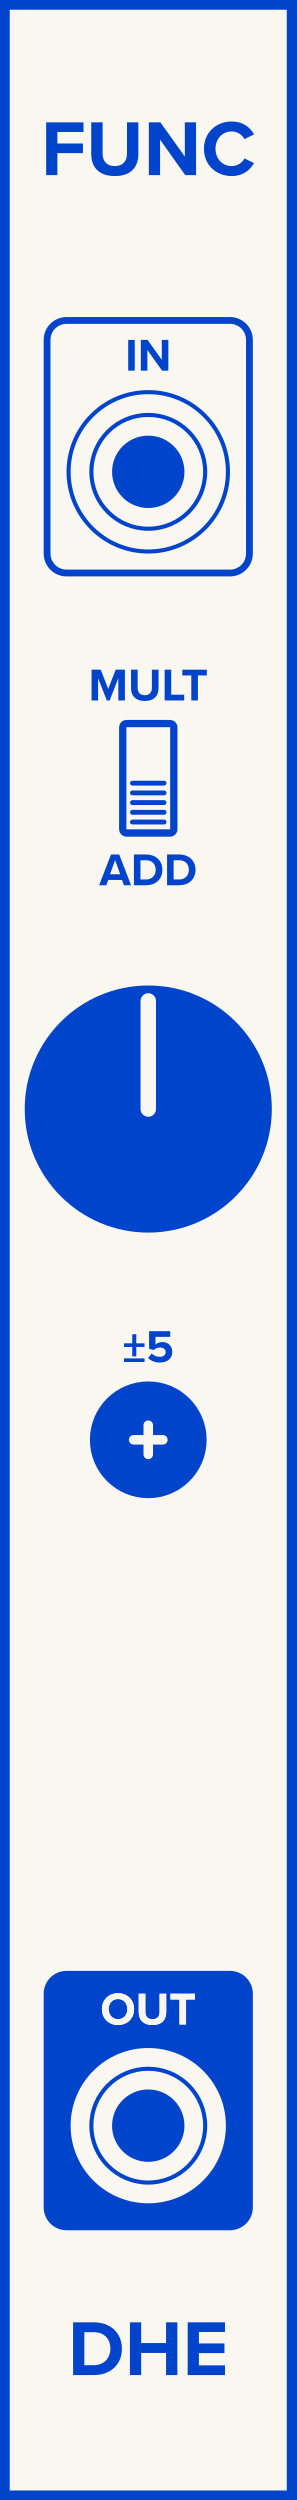
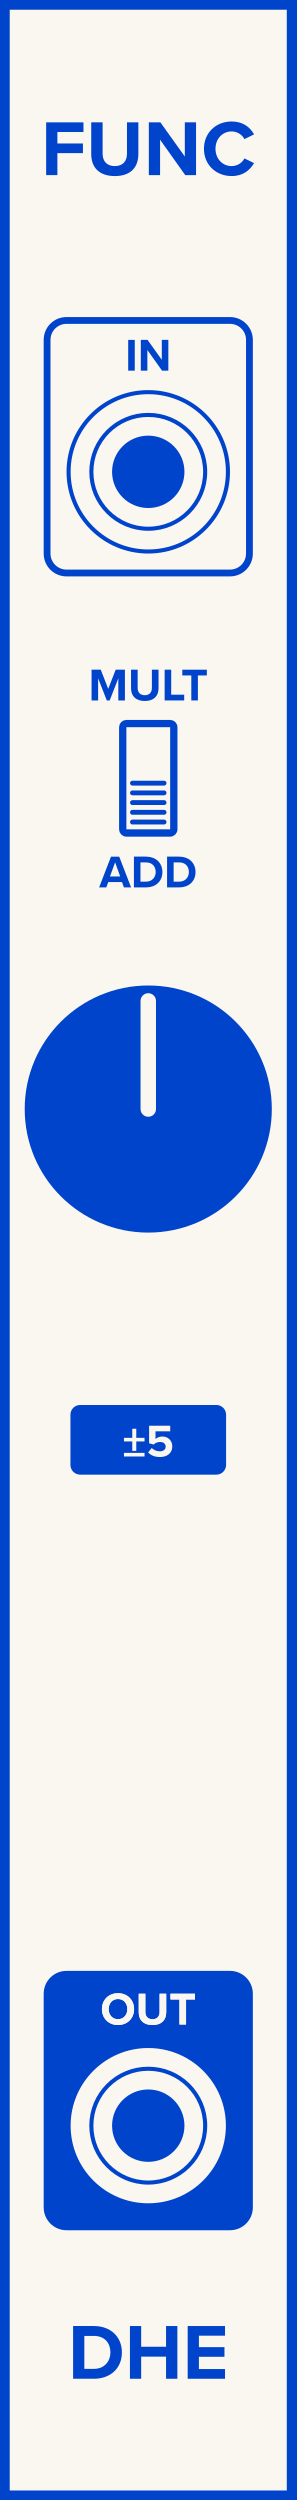
- <svg xmlns="http://www.w3.org/2000/svg" id="svg98" height="379.429" width="45.000" version="1.1">
-   <defs id="defs102" />
-   <g id="g96" transform="scale(2.953)">
+ <svg xmlns="http://www.w3.org/2000/svg" id="svg92" height="379.429" width="45.000" version="1.1">
+   <defs id="defs96" />
+   <g id="g90" transform="scale(2.953)">
    <path id="rect2" d="M 0,0 H 15.24 V 128.5 H 0 Z" style="fill:#faf7f0;stroke:#0044cc;stroke-width:1" />
    <g id="g6" transform="translate(7.62,9)">
      <g id="text4" style="font-weight:bold;font-size:4.064px;font-family:'Proxima Nova';dominant-baseline:alphabetic;text-anchor:middle;fill:#0044cc" aria-label="FUNC">
-         <path id="path107" style="font-weight:bold;font-size:4.064px;font-family:'Proxima Nova';dominant-baseline:alphabetic;text-anchor:middle;fill:#0044cc" d="m -5.248,0 h 0.577 v -1.13 h 1.313 v -0.496 h -1.313 v -0.589 h 1.341 v -0.496 h -1.918 z" />
-         <path id="path109" style="font-weight:bold;font-size:4.064px;font-family:'Proxima Nova';dominant-baseline:alphabetic;text-anchor:middle;fill:#0044cc" d="m -2.931,-1.081 c 0,0.666 0.386,1.13 1.215,1.13 0.821,0 1.207,-0.459 1.207,-1.134 V -2.711 H -1.094 v 1.609 c 0,0.378 -0.207,0.638 -0.622,0.638 -0.423,0 -0.63,-0.26 -0.63,-0.638 v -1.609 h -0.585 z" />
-         <path id="path111" style="font-weight:bold;font-size:4.064px;font-family:'Proxima Nova';dominant-baseline:alphabetic;text-anchor:middle;fill:#0044cc" d="M 1.9,0 H 2.456 V -2.711 H 1.879 v 1.756 L 0.623,-2.711 H 0.03 V 0 h 0.577 v -1.821 z" />
-         <path id="path113" style="font-weight:bold;font-size:4.064px;font-family:'Proxima Nova';dominant-baseline:alphabetic;text-anchor:middle;fill:#0044cc" d="m 4.283,0.049 c 0.618,0 0.959,-0.329 1.154,-0.666 L 4.942,-0.858 c -0.114,0.224 -0.358,0.394 -0.658,0.394 -0.471,0 -0.829,-0.378 -0.829,-0.89 0,-0.512 0.358,-0.89 0.829,-0.89 0.301,0 0.545,0.175 0.658,0.394 l 0.496,-0.244 c -0.191,-0.337 -0.536,-0.662 -1.154,-0.662 -0.792,0 -1.422,0.569 -1.422,1.402 0,0.833 0.63,1.402 1.422,1.402 z" />
+         <path id="path101" style="font-weight:bold;font-size:4.064px;font-family:'Proxima Nova';dominant-baseline:alphabetic;text-anchor:middle;fill:#0044cc" d="m -5.248,0 h 0.577 v -1.13 h 1.313 v -0.496 h -1.313 v -0.589 h 1.341 v -0.496 h -1.918 z" />
+         <path id="path103" style="font-weight:bold;font-size:4.064px;font-family:'Proxima Nova';dominant-baseline:alphabetic;text-anchor:middle;fill:#0044cc" d="m -2.931,-1.081 c 0,0.666 0.386,1.13 1.215,1.13 0.821,0 1.207,-0.459 1.207,-1.134 V -2.711 H -1.094 v 1.609 c 0,0.378 -0.207,0.638 -0.622,0.638 -0.423,0 -0.63,-0.26 -0.63,-0.638 v -1.609 h -0.585 z" />
+         <path id="path105" style="font-weight:bold;font-size:4.064px;font-family:'Proxima Nova';dominant-baseline:alphabetic;text-anchor:middle;fill:#0044cc" d="M 1.9,0 H 2.456 V -2.711 H 1.879 v 1.756 L 0.623,-2.711 H 0.03 V 0 h 0.577 v -1.821 z" />
+         <path id="path107" style="font-weight:bold;font-size:4.064px;font-family:'Proxima Nova';dominant-baseline:alphabetic;text-anchor:middle;fill:#0044cc" d="m 4.283,0.049 c 0.618,0 0.959,-0.329 1.154,-0.666 L 4.942,-0.858 c -0.114,0.224 -0.358,0.394 -0.658,0.394 -0.471,0 -0.829,-0.378 -0.829,-0.89 0,-0.512 0.358,-0.89 0.829,-0.89 0.301,0 0.545,0.175 0.658,0.394 l 0.496,-0.244 c -0.191,-0.337 -0.536,-0.662 -1.154,-0.662 -0.792,0 -1.422,0.569 -1.422,1.402 0,0.833 0.63,1.402 1.422,1.402 z" />
      </g>
    </g>
    <g id="g10" transform="translate(7.62,119.5)">
      <g id="text8" style="font-weight:bold;font-size:4.064px;font-family:'Proxima Nova';dominant-baseline:hanging;text-anchor:middle;fill:#0044cc" aria-label="DHE">
-         <path id="path116" style="font-weight:bold;font-size:4.064px;font-family:'Proxima Nova';dominant-baseline:hanging;text-anchor:middle;fill:#0044cc" d="m -3.863,2.568 h 1.069 c 0.849,0 1.439,-0.536 1.439,-1.353 0,-0.817 -0.589,-1.357 -1.439,-1.357 h -1.069 z m 0.577,-0.508 V 0.366 h 0.492 c 0.557,0 0.849,0.37 0.849,0.849 0,0.459 -0.313,0.845 -0.849,0.845 z" />
-         <path id="path118" style="font-weight:bold;font-size:4.064px;font-family:'Proxima Nova';dominant-baseline:hanging;text-anchor:middle;fill:#0044cc" d="M 0.915,2.568 H 1.496 V -0.142 H 0.915 V 0.923 H -0.365 V -0.142 H -0.942 V 2.568 h 0.577 V 1.431 h 1.28 z" />
-         <path id="path120" style="font-weight:bold;font-size:4.064px;font-family:'Proxima Nova';dominant-baseline:hanging;text-anchor:middle;fill:#0044cc" d="M 2.026,2.568 H 3.945 V 2.069 H 2.603 V 1.439 H 3.916 V 0.943 H 2.603 V 0.354 H 3.945 V -0.142 H 2.026 Z" />
+         <path id="path110" style="font-weight:bold;font-size:4.064px;font-family:'Proxima Nova';dominant-baseline:hanging;text-anchor:middle;fill:#0044cc" d="m -3.863,2.758 h 1.069 c 0.849,0 1.439,-0.536 1.439,-1.353 0,-0.817 -0.589,-1.357 -1.439,-1.357 H -3.863 Z M -3.286,2.25 V 0.556 h 0.492 c 0.557,0 0.849,0.37 0.849,0.849 0,0.459 -0.313,0.845 -0.849,0.845 z" />
+         <path id="path112" style="font-weight:bold;font-size:4.064px;font-family:'Proxima Nova';dominant-baseline:hanging;text-anchor:middle;fill:#0044cc" d="M 0.915,2.758 H 1.496 V 0.048 H 0.915 V 1.113 H -0.365 V 0.048 H -0.942 V 2.758 h 0.577 V 1.621 h 1.28 z" />
+         <path id="path114" style="font-weight:bold;font-size:4.064px;font-family:'Proxima Nova';dominant-baseline:hanging;text-anchor:middle;fill:#0044cc" d="M 2.026,2.758 H 3.945 V 2.259 H 2.603 V 1.629 H 3.916 V 1.133 H 2.603 V 0.544 H 3.945 V 0.048 H 2.026 Z" />
      </g>
    </g>
    <path id="rect12" d="M 3.42,16.47 H 11.82 c 0.554,0 1,0.446 1,1 v 10.98 c 0,0.554 -0.446,1 -1,1 H 3.42 c -0.554,0 -1,-0.446 -1,-1 v -10.98 c 0,-0.554 0.446,-1 1,-1 z" style="fill:#faf7f0;stroke:#0044cc;stroke-width:0.35" />
    <g id="g16" transform="translate(7.62,19.05)">
      <g id="text14" style="font-weight:bold;font-size:2.371px;font-family:'Proxima Nova';dominant-baseline:alphabetic;text-anchor:middle;fill:#0044cc" aria-label="IN">
-         <path id="path124" style="font-weight:bold;font-size:2.371px;font-family:'Proxima Nova';dominant-baseline:alphabetic;text-anchor:middle;fill:#0044cc" d="m -1.031,0 h 0.337 V -1.581 H -1.031 Z" />
-         <path id="path126" style="font-weight:bold;font-size:2.371px;font-family:'Proxima Nova';dominant-baseline:alphabetic;text-anchor:middle;fill:#0044cc" d="M 0.708,0 H 1.032 V -1.581 H 0.696 v 1.024 L -0.037,-1.581 h -0.346 V 0 h 0.337 v -1.062 z" />
+         <path id="path118" style="font-weight:bold;font-size:2.371px;font-family:'Proxima Nova';dominant-baseline:alphabetic;text-anchor:middle;fill:#0044cc" d="m -1.031,0 h 0.337 V -1.581 H -1.031 Z" />
+         <path id="path120" style="font-weight:bold;font-size:2.371px;font-family:'Proxima Nova';dominant-baseline:alphabetic;text-anchor:middle;fill:#0044cc" d="M 0.708,0 H 1.032 V -1.581 H 0.696 v 1.024 L -0.037,-1.581 h -0.346 V 0 h 0.337 v -1.062 z" />
      </g>
    </g>
    <g id="g20" transform="translate(7.62,44)">
      <g id="text18" style="font-weight:bold;font-size:2.371px;font-family:'Proxima Nova';dominant-baseline:hanging;text-anchor:middle;fill:#0044cc" aria-label="ADD">
-         <path id="path129" style="font-weight:bold;font-size:2.371px;font-family:'Proxima Nova';dominant-baseline:hanging;text-anchor:middle;fill:#0044cc" d="m -1.251,1.498 h 0.368 L -1.493,-0.083 h -0.422 L -2.526,1.498 h 0.37 l 0.1,-0.273 h 0.707 z m -0.453,-1.29 0.261,0.726 h -0.524 z" />
-         <path id="path131" style="font-weight:bold;font-size:2.371px;font-family:'Proxima Nova';dominant-baseline:hanging;text-anchor:middle;fill:#0044cc" d="m -0.737,1.498 h 0.624 c 0.496,0 0.839,-0.313 0.839,-0.79 0,-0.477 -0.344,-0.792 -0.839,-0.792 H -0.737 Z M -0.401,1.202 V 0.213 h 0.287 c 0.325,0 0.496,0.216 0.496,0.496 0,0.268 -0.183,0.493 -0.496,0.493 z" />
-         <path id="path133" style="font-weight:bold;font-size:2.371px;font-family:'Proxima Nova';dominant-baseline:hanging;text-anchor:middle;fill:#0044cc" d="M 0.967,1.498 H 1.59 c 0.496,0 0.839,-0.313 0.839,-0.79 0,-0.477 -0.344,-0.792 -0.839,-0.792 H 0.967 Z M 1.304,1.202 V 0.213 h 0.287 c 0.325,0 0.496,0.216 0.496,0.496 0,0.268 -0.183,0.493 -0.496,0.493 z" />
+         <path id="path123" style="font-weight:bold;font-size:2.371px;font-family:'Proxima Nova';dominant-baseline:hanging;text-anchor:middle;fill:#0044cc" d="m -1.251,1.609 h 0.368 L -1.493,0.028 h -0.422 L -2.526,1.609 h 0.37 l 0.1,-0.273 h 0.707 z m -0.453,-1.29 0.261,0.726 h -0.524 z" />
+         <path id="path125" style="font-weight:bold;font-size:2.371px;font-family:'Proxima Nova';dominant-baseline:hanging;text-anchor:middle;fill:#0044cc" d="m -0.737,1.609 h 0.624 c 0.496,0 0.839,-0.313 0.839,-0.79 0,-0.477 -0.344,-0.792 -0.839,-0.792 H -0.737 Z M -0.401,1.313 V 0.324 h 0.287 c 0.325,0 0.496,0.216 0.496,0.496 0,0.268 -0.183,0.493 -0.496,0.493 z" />
+         <path id="path127" style="font-weight:bold;font-size:2.371px;font-family:'Proxima Nova';dominant-baseline:hanging;text-anchor:middle;fill:#0044cc" d="M 0.967,1.609 H 1.59 c 0.496,0 0.839,-0.313 0.839,-0.79 0,-0.477 -0.344,-0.792 -0.839,-0.792 H 0.967 Z M 1.304,1.313 V 0.324 h 0.287 c 0.325,0 0.496,0.216 0.496,0.496 0,0.268 -0.183,0.493 -0.496,0.493 z" />
      </g>
    </g>
    <g id="g24" transform="translate(7.62,36)">
      <g id="text22" style="font-weight:bold;font-size:2.371px;font-family:'Proxima Nova';dominant-baseline:alphabetic;text-anchor:middle;fill:#0044cc" aria-label="MULT">
-         <path id="path136" style="font-weight:bold;font-size:2.371px;font-family:'Proxima Nova';dominant-baseline:alphabetic;text-anchor:middle;fill:#0044cc" d="m -1.539,0 h 0.339 v -1.581 h -0.474 l -0.384,0.986 -0.384,-0.986 h -0.472 V 0 h 0.337 V -1.138 L -2.131,0 h 0.147 l 0.446,-1.138 z" />
-         <path id="path138" style="font-weight:bold;font-size:2.371px;font-family:'Proxima Nova';dominant-baseline:alphabetic;text-anchor:middle;fill:#0044cc" d="m -0.885,-0.631 c 0,0.389 0.225,0.659 0.709,0.659 0.479,0 0.704,-0.268 0.704,-0.662 V -1.581 H 0.186 v 0.939 c 0,0.221 -0.121,0.372 -0.363,0.372 -0.247,0 -0.368,-0.152 -0.368,-0.372 V -1.581 h -0.341 z" />
-         <path id="path140" style="font-weight:bold;font-size:2.371px;font-family:'Proxima Nova';dominant-baseline:alphabetic;text-anchor:middle;fill:#0044cc" d="M 0.842,0 H 1.847 V -0.296 H 1.179 V -1.581 H 0.842 Z" />
-         <path id="path142" style="font-weight:bold;font-size:2.371px;font-family:'Proxima Nova';dominant-baseline:alphabetic;text-anchor:middle;fill:#0044cc" d="M 2.212,0 H 2.551 V -1.285 H 3.011 V -1.581 H 1.75 v 0.296 h 0.462 z" />
+         <path id="path130" style="font-weight:bold;font-size:2.371px;font-family:'Proxima Nova';dominant-baseline:alphabetic;text-anchor:middle;fill:#0044cc" d="m -1.539,0 h 0.339 v -1.581 h -0.474 l -0.384,0.986 -0.384,-0.986 h -0.472 V 0 h 0.337 V -1.138 L -2.131,0 h 0.147 l 0.446,-1.138 z" />
+         <path id="path132" style="font-weight:bold;font-size:2.371px;font-family:'Proxima Nova';dominant-baseline:alphabetic;text-anchor:middle;fill:#0044cc" d="m -0.885,-0.631 c 0,0.389 0.225,0.659 0.709,0.659 0.479,0 0.704,-0.268 0.704,-0.662 V -1.581 H 0.186 v 0.939 c 0,0.221 -0.121,0.372 -0.363,0.372 -0.247,0 -0.368,-0.152 -0.368,-0.372 V -1.581 h -0.341 z" />
+         <path id="path134" style="font-weight:bold;font-size:2.371px;font-family:'Proxima Nova';dominant-baseline:alphabetic;text-anchor:middle;fill:#0044cc" d="M 0.842,0 H 1.847 V -0.296 H 1.179 V -1.581 H 0.842 Z" />
+         <path id="path136" style="font-weight:bold;font-size:2.371px;font-family:'Proxima Nova';dominant-baseline:alphabetic;text-anchor:middle;fill:#0044cc" d="M 2.212,0 H 2.551 V -1.285 H 3.011 V -1.581 H 1.75 v 0.296 h 0.462 z" />
      </g>
    </g>
    <g id="g28" transform="translate(7.62,49.65)">
      <g id="text26" style="font-weight:bold;font-size:3.048px;font-family:'Proxima Nova';dominant-baseline:alphabetic;text-anchor:middle;fill:#0044cc" />
    </g>
    <path id="rect30" d="M 3.42,101.47 H 11.82 c 0.554,0 1,0.446 1,1 v 10.98 c 0,0.554 -0.446,1 -1,1 H 3.42 c -0.554,0 -1,-0.446 -1,-1 v -10.98 c 0,-0.554 0.446,-1 1,-1 z" style="fill:#0044cc;stroke:#0044cc;stroke-width:0.35" />
    <g id="g34" transform="translate(7.62,104.05)">
      <g id="text32" style="font-weight:bold;font-size:2.371px;font-family:'Proxima Nova';dominant-baseline:alphabetic;text-anchor:middle;fill:#faf7f0" aria-label="OUT">
-         <path id="path147" style="font-weight:bold;font-size:2.371px;font-family:'Proxima Nova';dominant-baseline:alphabetic;text-anchor:middle;fill:#faf7f0" d="m -2.381,-0.79 c 0,0.477 0.349,0.818 0.825,0.818 0.479,0 0.827,-0.341 0.827,-0.818 0,-0.477 -0.349,-0.818 -0.827,-0.818 -0.477,0 -0.825,0.341 -0.825,0.818 z m 1.306,0 c 0,0.294 -0.19,0.519 -0.481,0.519 -0.292,0 -0.479,-0.225 -0.479,-0.519 0,-0.296 0.187,-0.519 0.479,-0.519 0.292,0 0.481,0.223 0.481,0.519 z" />
-         <path id="path149" style="font-weight:bold;font-size:2.371px;font-family:'Proxima Nova';dominant-baseline:alphabetic;text-anchor:middle;fill:#faf7f0" d="m -0.49,-0.631 c 0,0.389 0.225,0.659 0.709,0.659 0.479,0 0.704,-0.268 0.704,-0.662 V -1.581 H 0.582 v 0.939 c 0,0.221 -0.121,0.372 -0.363,0.372 -0.247,0 -0.368,-0.152 -0.368,-0.372 V -1.581 h -0.341 z" />
-         <path id="path151" style="font-weight:bold;font-size:2.371px;font-family:'Proxima Nova';dominant-baseline:alphabetic;text-anchor:middle;fill:#faf7f0" d="m 1.603,0 h 0.339 v -1.285 h 0.46 v -0.296 h -1.261 v 0.296 h 0.462 z" />
+         <path id="path141" style="font-weight:bold;font-size:2.371px;font-family:'Proxima Nova';dominant-baseline:alphabetic;text-anchor:middle;fill:#faf7f0" d="m -2.381,-0.79 c 0,0.477 0.349,0.818 0.825,0.818 0.479,0 0.827,-0.341 0.827,-0.818 0,-0.477 -0.349,-0.818 -0.827,-0.818 -0.477,0 -0.825,0.341 -0.825,0.818 z m 1.306,0 c 0,0.294 -0.19,0.519 -0.481,0.519 -0.292,0 -0.479,-0.225 -0.479,-0.519 0,-0.296 0.187,-0.519 0.479,-0.519 0.292,0 0.481,0.223 0.481,0.519 z" />
+         <path id="path143" style="font-weight:bold;font-size:2.371px;font-family:'Proxima Nova';dominant-baseline:alphabetic;text-anchor:middle;fill:#faf7f0" d="m -0.49,-0.631 c 0,0.389 0.225,0.659 0.709,0.659 0.479,0 0.704,-0.268 0.704,-0.662 V -1.581 H 0.582 v 0.939 c 0,0.221 -0.121,0.372 -0.363,0.372 -0.247,0 -0.368,-0.152 -0.368,-0.372 V -1.581 h -0.341 z" />
+         <path id="path145" style="font-weight:bold;font-size:2.371px;font-family:'Proxima Nova';dominant-baseline:alphabetic;text-anchor:middle;fill:#faf7f0" d="m 1.603,0 h 0.339 v -1.285 h 0.46 v -0.296 h -1.261 v 0.296 h 0.462 z" />
      </g>
    </g>
    <g id="g38" transform="translate(7.62,104.05)">
      <g id="text36" style="font-weight:bold;font-size:2.371px;font-family:'Proxima Nova';dominant-baseline:alphabetic;text-anchor:middle;fill:#faf7f0" aria-label="OUT">
-         <path id="path154" style="font-weight:bold;font-size:2.371px;font-family:'Proxima Nova';dominant-baseline:alphabetic;text-anchor:middle;fill:#faf7f0" d="m -2.381,-0.79 c 0,0.477 0.349,0.818 0.825,0.818 0.479,0 0.827,-0.341 0.827,-0.818 0,-0.477 -0.349,-0.818 -0.827,-0.818 -0.477,0 -0.825,0.341 -0.825,0.818 z m 1.306,0 c 0,0.294 -0.19,0.519 -0.481,0.519 -0.292,0 -0.479,-0.225 -0.479,-0.519 0,-0.296 0.187,-0.519 0.479,-0.519 0.292,0 0.481,0.223 0.481,0.519 z" />
-         <path id="path156" style="font-weight:bold;font-size:2.371px;font-family:'Proxima Nova';dominant-baseline:alphabetic;text-anchor:middle;fill:#faf7f0" d="m -0.49,-0.631 c 0,0.389 0.225,0.659 0.709,0.659 0.479,0 0.704,-0.268 0.704,-0.662 V -1.581 H 0.582 v 0.939 c 0,0.221 -0.121,0.372 -0.363,0.372 -0.247,0 -0.368,-0.152 -0.368,-0.372 V -1.581 h -0.341 z" />
-         <path id="path158" style="font-weight:bold;font-size:2.371px;font-family:'Proxima Nova';dominant-baseline:alphabetic;text-anchor:middle;fill:#faf7f0" d="m 1.603,0 h 0.339 v -1.285 h 0.46 v -0.296 h -1.261 v 0.296 h 0.462 z" />
+         <path id="path148" style="font-weight:bold;font-size:2.371px;font-family:'Proxima Nova';dominant-baseline:alphabetic;text-anchor:middle;fill:#faf7f0" d="m -2.381,-0.79 c 0,0.477 0.349,0.818 0.825,0.818 0.479,0 0.827,-0.341 0.827,-0.818 0,-0.477 -0.349,-0.818 -0.827,-0.818 -0.477,0 -0.825,0.341 -0.825,0.818 z m 1.306,0 c 0,0.294 -0.19,0.519 -0.481,0.519 -0.292,0 -0.479,-0.225 -0.479,-0.519 0,-0.296 0.187,-0.519 0.479,-0.519 0.292,0 0.481,0.223 0.481,0.519 z" />
+         <path id="path150" style="font-weight:bold;font-size:2.371px;font-family:'Proxima Nova';dominant-baseline:alphabetic;text-anchor:middle;fill:#faf7f0" d="m -0.49,-0.631 c 0,0.389 0.225,0.659 0.709,0.659 0.479,0 0.704,-0.268 0.704,-0.662 V -1.581 H 0.582 v 0.939 c 0,0.221 -0.121,0.372 -0.363,0.372 -0.247,0 -0.368,-0.152 -0.368,-0.372 V -1.581 h -0.341 z" />
+         <path id="path152" style="font-weight:bold;font-size:2.371px;font-family:'Proxima Nova';dominant-baseline:alphabetic;text-anchor:middle;fill:#faf7f0" d="m 1.603,0 h 0.339 v -1.285 h 0.46 v -0.296 h -1.261 v 0.296 h 0.462 z" />
      </g>
    </g>
    <g id="g48" transform="translate(7.62,24.25)">
      <g style="fill:#faf7f0;stroke:#0044cc;stroke-width:0.21" id="g46">
        <path id="circle40" d="M 4.095,0 A 4.095,4.095 0 0 1 0,4.095 4.095,4.095 0 0 1 -4.095,0 4.095,4.095 0 0 1 0,-4.095 4.095,4.095 0 0 1 4.095,0 Z" style="" />
        <path id="circle42" d="M 2.925,0 A 2.925,2.925 0 0 1 0,2.925 2.925,2.925 0 0 1 -2.925,0 2.925,2.925 0 0 1 0,-2.925 2.925,2.925 0 0 1 2.925,0 Z" style="" />
        <path id="circle44" d="M 1.755,0 A 1.755,1.755 0 0 1 0,1.755 1.755,1.755 0 0 1 -1.755,0 1.755,1.755 0 0 1 0,-1.755 1.755,1.755 0 0 1 1.755,0 Z" style="fill:#0044cc" />
      </g>
    </g>
    <g id="g64" transform="translate(7.62,40)">
      <path id="rect50" d="m -1.124,-2.812 h 2.249 c 0.104,0 0.188,0.084 0.188,0.188 v 5.249 c 0,0.104 -0.084,0.188 -0.188,0.188 h -2.249 c -0.104,0 -0.188,-0.084 -0.188,-0.188 v -5.249 c 0,-0.104 0.084,-0.188 0.188,-0.188 z" style="fill:#faf7f0;stroke:#0044cc;stroke-width:0.375" />
      <g id="g62" transform="translate(0,1.25)">
        <path id="line52" d="M -0.812,-1 H 0.812" style="fill:#faf7f0;stroke:#0044cc;stroke-width:0.25;stroke-linecap:round" />
        <path id="line54" d="M -0.812,-0.5 H 0.812" style="fill:#faf7f0;stroke:#0044cc;stroke-width:0.25;stroke-linecap:round" />
        <path id="line56" d="M -0.812,0 H 0.812" style="fill:#faf7f0;stroke:#0044cc;stroke-width:0.25;stroke-linecap:round" />
        <path id="line58" d="M -0.812,0.5 H 0.812" style="fill:#faf7f0;stroke:#0044cc;stroke-width:0.25;stroke-linecap:round" />
        <path id="line60" d="M -0.812,1 H 0.812" style="fill:#faf7f0;stroke:#0044cc;stroke-width:0.25;stroke-linecap:round" />
      </g>
    </g>
    <g id="g72" transform="translate(7.62,57)">
      <g style="fill:#0044cc;stroke:#faf7f0" id="g70">
        <path id="circle66" d="M 6.35,0 A 6.35,6.35 0 0 1 0,6.35 6.35,6.35 0 0 1 -6.35,0 6.35,6.35 0 0 1 0,-6.35 6.35,6.35 0 0 1 6.35,0 Z" style="stroke:none" />
        <path id="line68" d="M 0,0 V -5.556" style="stroke-width:0.794;stroke-linecap:round" />
      </g>
    </g>
-     <g id="g84" transform="translate(7.62,74)">
-       <g id="g76" transform="translate(0,-4)">
-         <g id="text74" style="font-weight:bold;font-size:2.371px;font-family:'Proxima Nova';dominant-baseline:alphabetic;text-anchor:middle;fill:#0044cc" aria-label="±5">
-           <path id="path172" style="font-weight:bold;font-size:2.371px;font-family:'Proxima Nova';dominant-baseline:alphabetic;text-anchor:middle;fill:#0044cc" d="m -0.616,-0.773 h 0.424 v -0.185 H -0.616 V -1.425 h -0.206 v 0.467 H -1.249 v 0.185 h 0.427 v 0.484 h 0.206 z M -1.249,0 h 1.057 v -0.185 h -1.057 z" />
-           <path id="path174" style="font-weight:bold;font-size:2.371px;font-family:'Proxima Nova';dominant-baseline:alphabetic;text-anchor:middle;fill:#0044cc" d="m -0.007,-0.209 c 0.135,0.147 0.334,0.237 0.609,0.237 0.382,0 0.633,-0.211 0.633,-0.545 0,-0.32 -0.239,-0.51 -0.507,-0.51 -0.145,0 -0.273,0.057 -0.356,0.13 V -1.292 H 1.129 V -1.581 H 0.043 v 0.903 l 0.235,0.064 c 0.095,-0.09 0.202,-0.13 0.332,-0.13 0.18,0 0.285,0.097 0.285,0.242 0,0.13 -0.107,0.237 -0.294,0.237 -0.166,0 -0.313,-0.059 -0.422,-0.171 z" />
-         </g>
+     <g id="g78" transform="translate(7.62,74)">
+       <path id="rect74" d="m -3.5,-1.79 h 7 c 0.277,0 0.5,0.223 0.5,0.5 v 2.58 c 0,0.277 -0.223,0.5 -0.5,0.5 h -7 C -3.777,1.79 -4,1.567 -4,1.29 v -2.58 c 0,-0.277 0.223,-0.5 0.5,-0.5 z" style="fill:#0044cc;stroke:none" />
+       <g id="text76" style="font-weight:bold;font-size:2.371px;font-family:'Proxima Nova';dominant-baseline:middle;text-anchor:middle;fill:#faf7f0" aria-label="±5">
+         <path id="path167" style="font-weight:bold;font-size:2.371px;font-family:'Proxima Nova';dominant-baseline:middle;text-anchor:middle;fill:#faf7f0" d="m -0.616,0.084 h 0.424 v -0.185 h -0.424 v -0.467 h -0.206 v 0.467 H -1.249 v 0.185 h 0.427 v 0.484 h 0.206 z M -1.249,0.857 h 1.057 v -0.185 h -1.057 z" />
+         <path id="path169" style="font-weight:bold;font-size:2.371px;font-family:'Proxima Nova';dominant-baseline:middle;text-anchor:middle;fill:#faf7f0" d="m -0.007,0.648 c 0.135,0.147 0.334,0.237 0.609,0.237 0.382,0 0.633,-0.211 0.633,-0.545 0,-0.32 -0.239,-0.51 -0.507,-0.51 -0.145,0 -0.273,0.057 -0.356,0.13 V -0.436 H 1.129 v -0.289 H 0.043 v 0.903 l 0.235,0.064 c 0.095,-0.09 0.202,-0.13 0.332,-0.13 0.18,0 0.285,0.097 0.285,0.242 0,0.13 -0.107,0.237 -0.294,0.237 -0.166,0 -0.313,-0.059 -0.422,-0.171 z" />
      </g>
-       <path id="circle78" d="M 2.5,0 A 2.5,2.5 0 0 1 0,2.5 2.5,2.5 0 0 1 -2.5,0 2.5,2.5 0 0 1 0,-2.5 2.5,2.5 0 0 1 2.5,0 Z" style="fill:#0044cc;stroke:#0044cc;stroke-width:1" />
-       <path id="line80" d="m -0.75,0 h 1.5" style="stroke:#faf7f0;stroke-width:0.49;stroke-linecap:round" />
-       <path id="line82" d="m 0,-0.75 v 1.5" style="stroke:#faf7f0;stroke-width:0.49;stroke-linecap:round" />
    </g>
-     <g id="g94" transform="translate(7.62,109.25)">
-       <g style="fill:#faf7f0;stroke:#0044cc;stroke-width:0.21" id="g92">
-         <path id="circle86" d="M 4.095,0 A 4.095,4.095 0 0 1 0,4.095 4.095,4.095 0 0 1 -4.095,0 4.095,4.095 0 0 1 0,-4.095 4.095,4.095 0 0 1 4.095,0 Z" style="" />
-         <path id="circle88" d="M 2.925,0 A 2.925,2.925 0 0 1 0,2.925 2.925,2.925 0 0 1 -2.925,0 2.925,2.925 0 0 1 0,-2.925 2.925,2.925 0 0 1 2.925,0 Z" style="" />
-         <path id="circle90" d="M 1.755,0 A 1.755,1.755 0 0 1 0,1.755 1.755,1.755 0 0 1 -1.755,0 1.755,1.755 0 0 1 0,-1.755 1.755,1.755 0 0 1 1.755,0 Z" style="fill:#0044cc" />
+     <g id="g88" transform="translate(7.62,109.25)">
+       <g style="fill:#faf7f0;stroke:#0044cc;stroke-width:0.21" id="g86">
+         <path id="circle80" d="M 4.095,0 A 4.095,4.095 0 0 1 0,4.095 4.095,4.095 0 0 1 -4.095,0 4.095,4.095 0 0 1 0,-4.095 4.095,4.095 0 0 1 4.095,0 Z" style="" />
+         <path id="circle82" d="M 2.925,0 A 2.925,2.925 0 0 1 0,2.925 2.925,2.925 0 0 1 -2.925,0 2.925,2.925 0 0 1 0,-2.925 2.925,2.925 0 0 1 2.925,0 Z" style="" />
+         <path id="circle84" d="M 1.755,0 A 1.755,1.755 0 0 1 0,1.755 1.755,1.755 0 0 1 -1.755,0 1.755,1.755 0 0 1 0,-1.755 1.755,1.755 0 0 1 1.755,0 Z" style="fill:#0044cc" />
      </g>
    </g>
  </g>
</svg>
